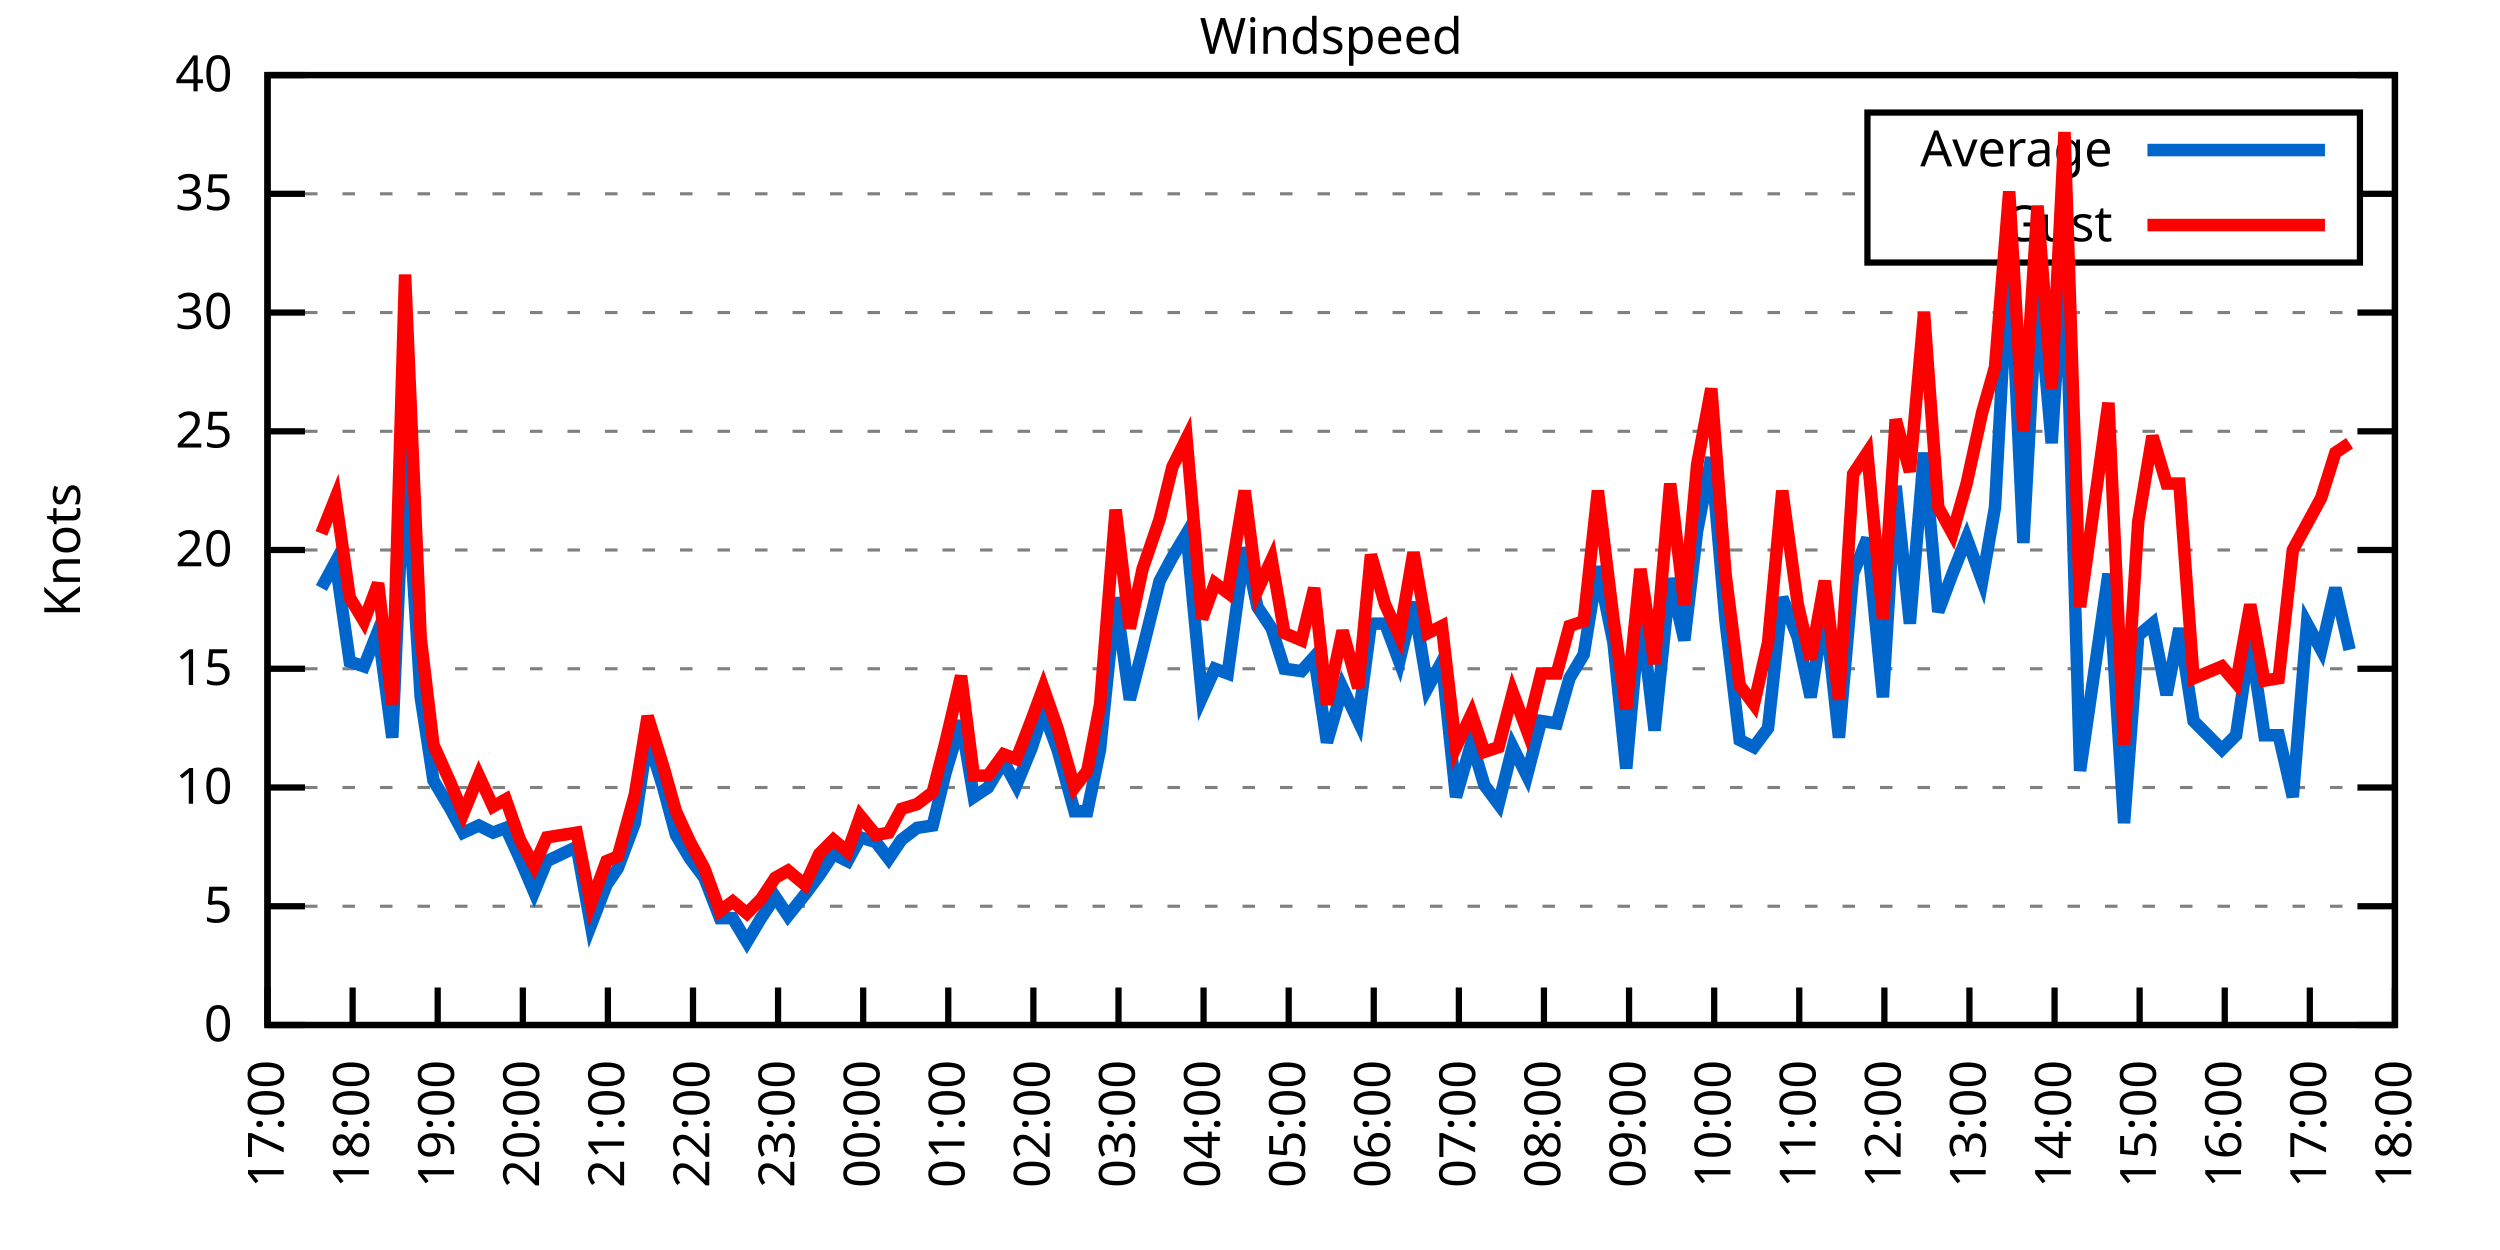
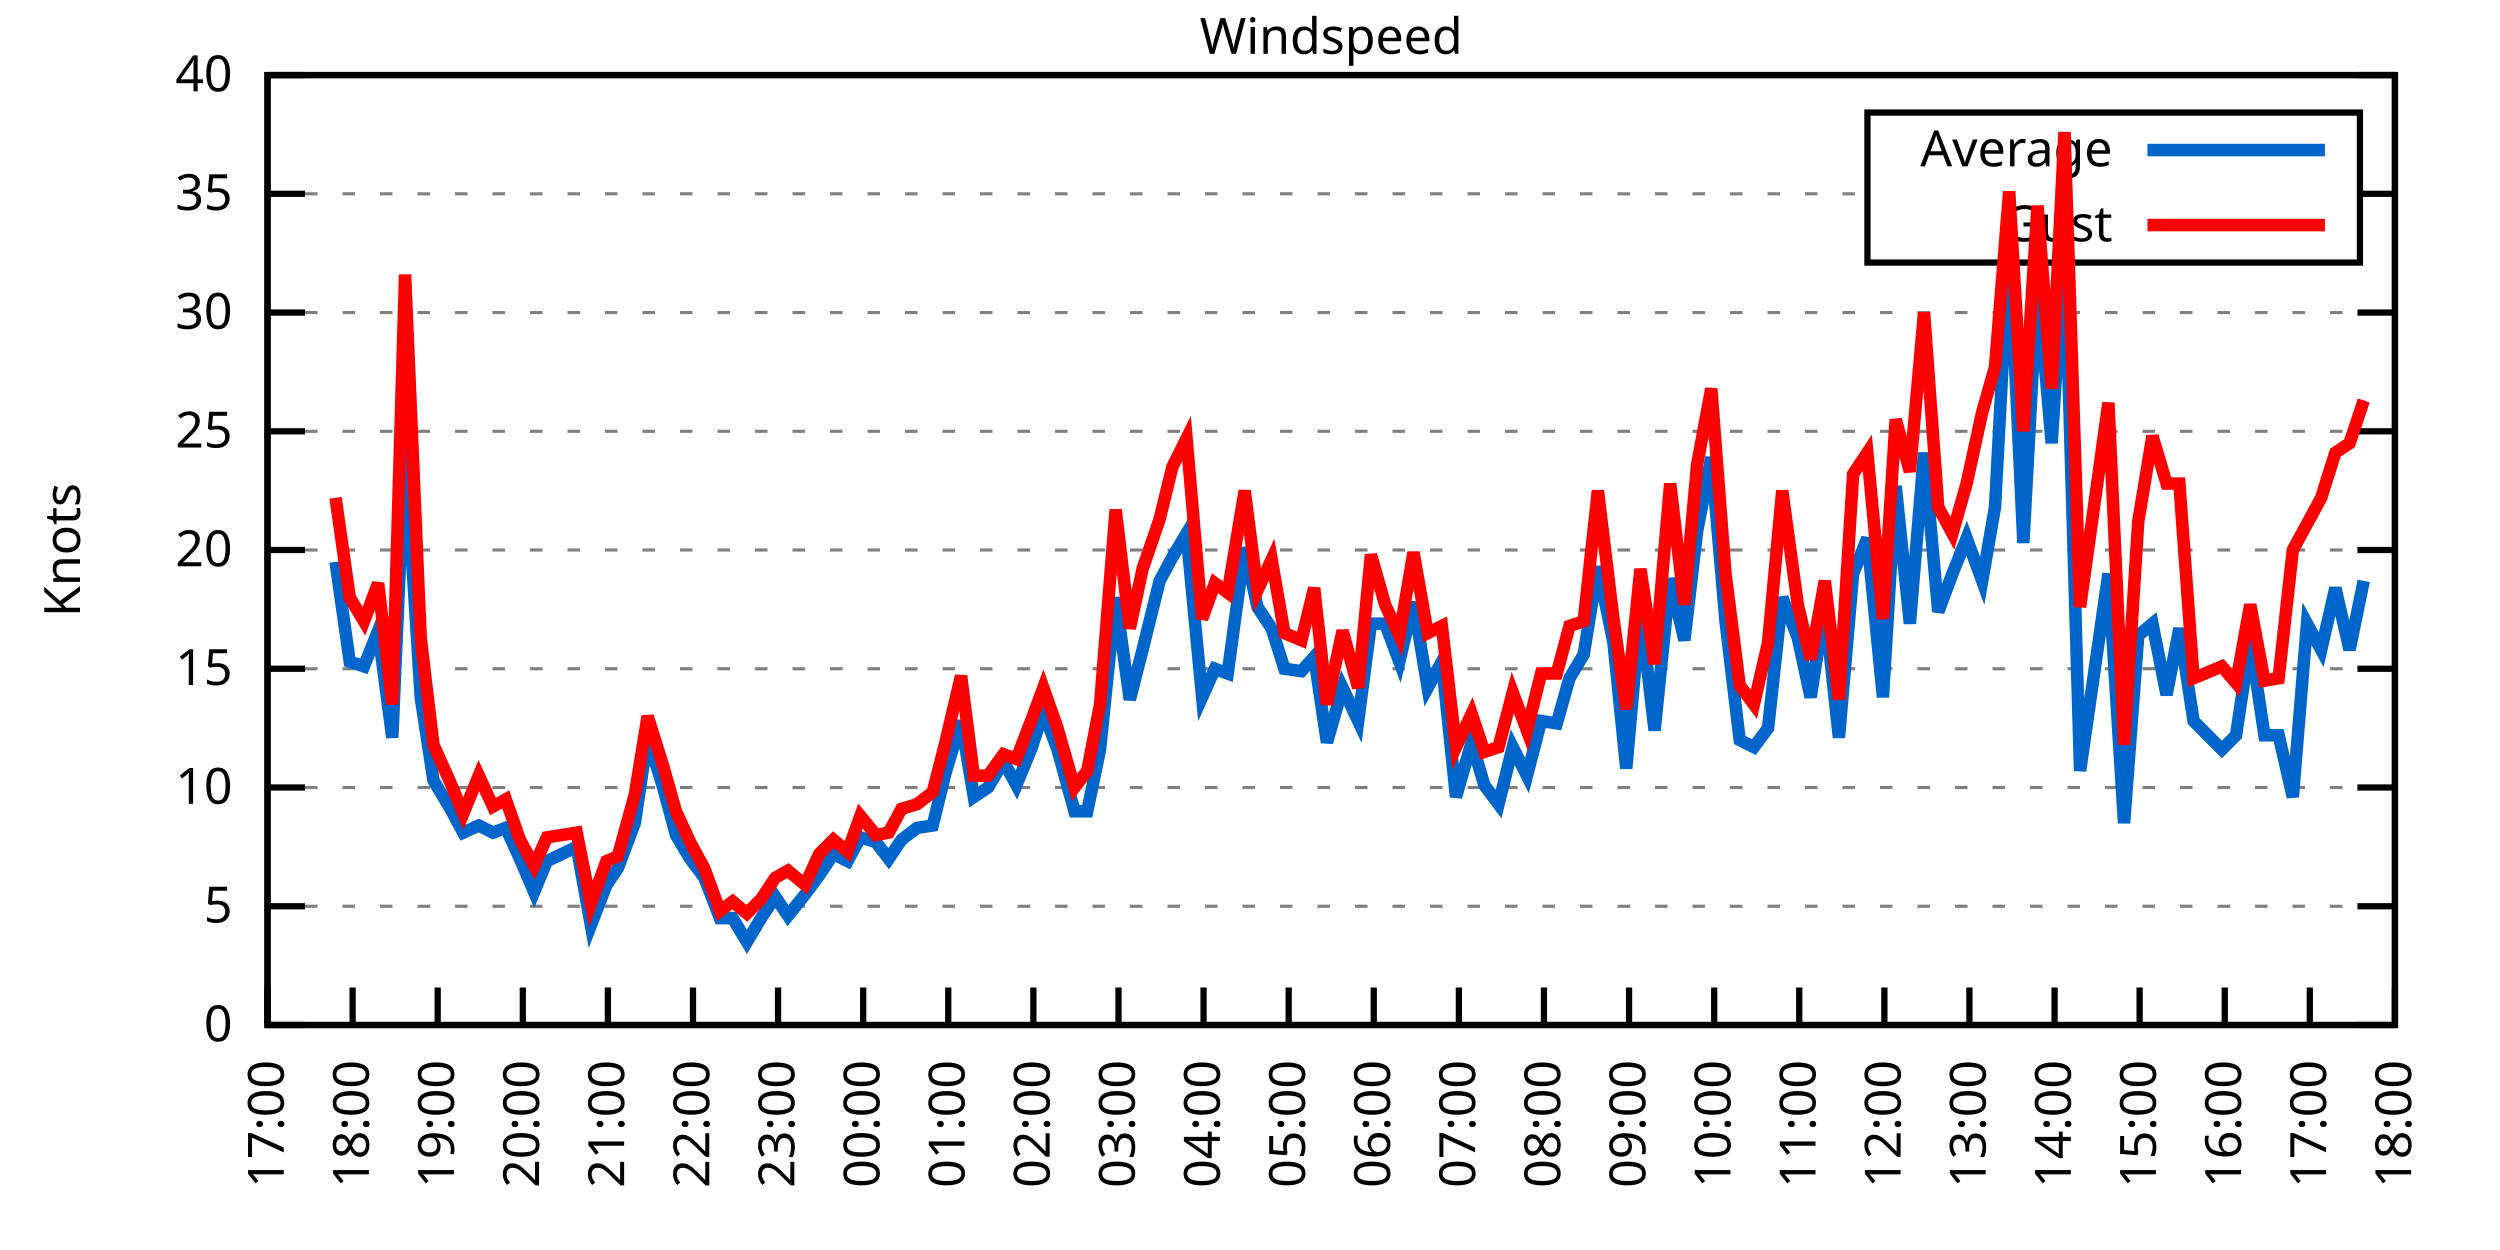
<svg xmlns="http://www.w3.org/2000/svg" xmlns:xlink="http://www.w3.org/1999/xlink" width="400" height="200" viewBox="0 0 400 200">
  <g id="gnuplot_canvas">
    <rect x="0" y="0" width="400" height="200" fill="none" />
    <defs>
      <circle id="gpDot" r="0.5" stroke-width="0.5" stroke="currentColor" />
      <path id="gpPt0" stroke-width="0.333" stroke="currentColor" d="M-1,0 h2 M0,-1 v2" />
      <path id="gpPt1" stroke-width="0.333" stroke="currentColor" d="M-1,-1 L1,1 M1,-1 L-1,1" />
      <path id="gpPt2" stroke-width="0.333" stroke="currentColor" d="M-1,0 L1,0 M0,-1 L0,1 M-1,-1 L1,1 M-1,1 L1,-1" />
      <rect id="gpPt3" stroke-width="0.333" stroke="currentColor" x="-1" y="-1" width="2" height="2" />
      <rect id="gpPt4" stroke-width="0.333" stroke="currentColor" fill="currentColor" x="-1" y="-1" width="2" height="2" />
      <circle id="gpPt5" stroke-width="0.333" stroke="currentColor" cx="0" cy="0" r="1" />
      <use xlink:href="#gpPt5" id="gpPt6" fill="currentColor" stroke="none" />
      <path id="gpPt7" stroke-width="0.333" stroke="currentColor" d="M0,-1.33 L-1.33,0.67 L1.33,0.67 z" />
      <use xlink:href="#gpPt7" id="gpPt8" fill="currentColor" stroke="none" />
      <use xlink:href="#gpPt7" id="gpPt9" stroke="currentColor" transform="rotate(180)" />
      <use xlink:href="#gpPt9" id="gpPt10" fill="currentColor" stroke="none" />
      <use xlink:href="#gpPt3" id="gpPt11" stroke="currentColor" transform="rotate(45)" />
      <use xlink:href="#gpPt11" id="gpPt12" fill="currentColor" stroke="none" />
      <path id="gpPt13" stroke-width="0.333" stroke="currentColor" d="M0,1.330 L1.265,0.411 L0.782,-1.067 L-0.782,-1.076 L-1.265,0.411 z" />
      <use xlink:href="#gpPt13" id="gpPt14" fill="currentColor" stroke="none" />
      <filter id="textbox" filterUnits="objectBoundingBox" x="0" y="0" height="1" width="1">
        <feFlood flood-color="white" flood-opacity="1" result="bgnd" />
        <feComposite in="SourceGraphic" in2="bgnd" operator="atop" />
      </filter>
      <filter id="greybox" filterUnits="objectBoundingBox" x="0" y="0" height="1" width="1">
        <feFlood flood-color="lightgrey" flood-opacity="1" result="grey" />
        <feComposite in="SourceGraphic" in2="grey" operator="atop" />
      </filter>
    </defs>
    <g fill="none" color="white" stroke="currentColor" stroke-width="1.00" stroke-linecap="butt" stroke-linejoin="miter">
</g>
    <g fill="none" color="black" stroke="currentColor" stroke-width="1.00" stroke-linecap="butt" stroke-linejoin="miter">
      <g stroke="none" shape-rendering="crispEdges">
        <polygon fill="rgb(255, 255, 255)" points="42.80,164.00 383.18,164.00 383.18,12.02 42.80,12.02 " />
      </g>
    </g>
    <g fill="none" color="black" stroke="currentColor" stroke-width="1.00" stroke-linecap="butt" stroke-linejoin="miter">
</g>
    <g fill="none" color="black" stroke="black" stroke-width="0.50" stroke-linecap="butt" stroke-linejoin="miter">
</g>
    <g fill="none" color="gray" stroke="currentColor" stroke-width="0.50" stroke-linecap="butt" stroke-linejoin="miter">
      <path stroke="gray" stroke-dasharray="2,4" class="gridline" d="M42.80,164.00 L383.19,164.00  " />
    </g>
    <g fill="none" color="gray" stroke="gray" stroke-width="1.00" stroke-linecap="butt" stroke-linejoin="miter">
</g>
    <g fill="none" color="black" stroke="currentColor" stroke-width="1.00" stroke-linecap="butt" stroke-linejoin="miter">
      <path stroke="black" d="M42.80,164.00 L48.80,164.00 M383.19,164.00 L377.19,164.00  " />
      <g transform="translate(37.20,166.60)" stroke="none" fill="black" font-family="Sans" font-size="8.00" text-anchor="end">
        <text>
          <tspan font-family="Sans"> 0</tspan>
        </text>
      </g>
    </g>
    <g fill="none" color="black" stroke="currentColor" stroke-width="1.00" stroke-linecap="butt" stroke-linejoin="miter">
</g>
    <g fill="none" color="black" stroke="black" stroke-width="0.50" stroke-linecap="butt" stroke-linejoin="miter">
</g>
    <g fill="none" color="gray" stroke="currentColor" stroke-width="0.50" stroke-linecap="butt" stroke-linejoin="miter">
      <path stroke="gray" stroke-dasharray="2,4" class="gridline" d="M42.80,145.00 L383.19,145.00  " />
    </g>
    <g fill="none" color="gray" stroke="gray" stroke-width="1.00" stroke-linecap="butt" stroke-linejoin="miter">
</g>
    <g fill="none" color="black" stroke="currentColor" stroke-width="1.00" stroke-linecap="butt" stroke-linejoin="miter">
      <path stroke="black" d="M42.80,145.00 L48.80,145.00 M383.19,145.00 L377.19,145.00  " />
      <g transform="translate(37.20,147.60)" stroke="none" fill="black" font-family="Sans" font-size="8.00" text-anchor="end">
        <text>
          <tspan font-family="Sans"> 5</tspan>
        </text>
      </g>
    </g>
    <g fill="none" color="black" stroke="currentColor" stroke-width="1.00" stroke-linecap="butt" stroke-linejoin="miter">
</g>
    <g fill="none" color="black" stroke="black" stroke-width="0.50" stroke-linecap="butt" stroke-linejoin="miter">
</g>
    <g fill="none" color="gray" stroke="currentColor" stroke-width="0.50" stroke-linecap="butt" stroke-linejoin="miter">
      <path stroke="gray" stroke-dasharray="2,4" class="gridline" d="M42.80,126.00 L383.19,126.00  " />
    </g>
    <g fill="none" color="gray" stroke="gray" stroke-width="1.00" stroke-linecap="butt" stroke-linejoin="miter">
</g>
    <g fill="none" color="black" stroke="currentColor" stroke-width="1.00" stroke-linecap="butt" stroke-linejoin="miter">
      <path stroke="black" d="M42.80,126.00 L48.80,126.00 M383.19,126.00 L377.19,126.00  " />
      <g transform="translate(37.20,128.60)" stroke="none" fill="black" font-family="Sans" font-size="8.00" text-anchor="end">
        <text>
          <tspan font-family="Sans"> 10</tspan>
        </text>
      </g>
    </g>
    <g fill="none" color="black" stroke="currentColor" stroke-width="1.00" stroke-linecap="butt" stroke-linejoin="miter">
</g>
    <g fill="none" color="black" stroke="black" stroke-width="0.50" stroke-linecap="butt" stroke-linejoin="miter">
</g>
    <g fill="none" color="gray" stroke="currentColor" stroke-width="0.50" stroke-linecap="butt" stroke-linejoin="miter">
      <path stroke="gray" stroke-dasharray="2,4" class="gridline" d="M42.80,107.00 L383.19,107.00  " />
    </g>
    <g fill="none" color="gray" stroke="gray" stroke-width="1.00" stroke-linecap="butt" stroke-linejoin="miter">
</g>
    <g fill="none" color="black" stroke="currentColor" stroke-width="1.00" stroke-linecap="butt" stroke-linejoin="miter">
      <path stroke="black" d="M42.80,107.00 L48.80,107.00 M383.19,107.00 L377.19,107.00  " />
      <g transform="translate(37.20,109.60)" stroke="none" fill="black" font-family="Sans" font-size="8.00" text-anchor="end">
        <text>
          <tspan font-family="Sans"> 15</tspan>
        </text>
      </g>
    </g>
    <g fill="none" color="black" stroke="currentColor" stroke-width="1.00" stroke-linecap="butt" stroke-linejoin="miter">
</g>
    <g fill="none" color="black" stroke="black" stroke-width="0.50" stroke-linecap="butt" stroke-linejoin="miter">
</g>
    <g fill="none" color="gray" stroke="currentColor" stroke-width="0.50" stroke-linecap="butt" stroke-linejoin="miter">
      <path stroke="gray" stroke-dasharray="2,4" class="gridline" d="M42.80,88.00 L383.19,88.00  " />
    </g>
    <g fill="none" color="gray" stroke="gray" stroke-width="1.00" stroke-linecap="butt" stroke-linejoin="miter">
</g>
    <g fill="none" color="black" stroke="currentColor" stroke-width="1.00" stroke-linecap="butt" stroke-linejoin="miter">
      <path stroke="black" d="M42.80,88.00 L48.80,88.00 M383.19,88.00 L377.19,88.00  " />
      <g transform="translate(37.20,90.60)" stroke="none" fill="black" font-family="Sans" font-size="8.00" text-anchor="end">
        <text>
          <tspan font-family="Sans"> 20</tspan>
        </text>
      </g>
    </g>
    <g fill="none" color="black" stroke="currentColor" stroke-width="1.00" stroke-linecap="butt" stroke-linejoin="miter">
</g>
    <g fill="none" color="black" stroke="black" stroke-width="0.50" stroke-linecap="butt" stroke-linejoin="miter">
</g>
    <g fill="none" color="gray" stroke="currentColor" stroke-width="0.50" stroke-linecap="butt" stroke-linejoin="miter">
      <path stroke="gray" stroke-dasharray="2,4" class="gridline" d="M42.80,69.01 L383.19,69.01  " />
    </g>
    <g fill="none" color="gray" stroke="gray" stroke-width="1.00" stroke-linecap="butt" stroke-linejoin="miter">
</g>
    <g fill="none" color="black" stroke="currentColor" stroke-width="1.00" stroke-linecap="butt" stroke-linejoin="miter">
      <path stroke="black" d="M42.80,69.01 L48.80,69.01 M383.19,69.01 L377.19,69.01  " />
      <g transform="translate(37.20,71.61)" stroke="none" fill="black" font-family="Sans" font-size="8.00" text-anchor="end">
        <text>
          <tspan font-family="Sans"> 25</tspan>
        </text>
      </g>
    </g>
    <g fill="none" color="black" stroke="currentColor" stroke-width="1.00" stroke-linecap="butt" stroke-linejoin="miter">
</g>
    <g fill="none" color="black" stroke="black" stroke-width="0.50" stroke-linecap="butt" stroke-linejoin="miter">
</g>
    <g fill="none" color="gray" stroke="currentColor" stroke-width="0.50" stroke-linecap="butt" stroke-linejoin="miter">
      <path stroke="gray" stroke-dasharray="2,4" class="gridline" d="M42.80,50.01 L383.19,50.01  " />
    </g>
    <g fill="none" color="gray" stroke="gray" stroke-width="1.00" stroke-linecap="butt" stroke-linejoin="miter">
</g>
    <g fill="none" color="black" stroke="currentColor" stroke-width="1.00" stroke-linecap="butt" stroke-linejoin="miter">
      <path stroke="black" d="M42.80,50.01 L48.80,50.01 M383.19,50.01 L377.19,50.01  " />
      <g transform="translate(37.20,52.61)" stroke="none" fill="black" font-family="Sans" font-size="8.00" text-anchor="end">
        <text>
          <tspan font-family="Sans"> 30</tspan>
        </text>
      </g>
    </g>
    <g fill="none" color="black" stroke="currentColor" stroke-width="1.00" stroke-linecap="butt" stroke-linejoin="miter">
</g>
    <g fill="none" color="black" stroke="black" stroke-width="0.50" stroke-linecap="butt" stroke-linejoin="miter">
</g>
    <g fill="none" color="gray" stroke="currentColor" stroke-width="0.50" stroke-linecap="butt" stroke-linejoin="miter">
      <path stroke="gray" stroke-dasharray="2,4" class="gridline" d="M42.80,31.01 L298.79,31.01 M377.59,31.01 L383.19,31.01  " />
    </g>
    <g fill="none" color="gray" stroke="gray" stroke-width="1.00" stroke-linecap="butt" stroke-linejoin="miter">
</g>
    <g fill="none" color="black" stroke="currentColor" stroke-width="1.00" stroke-linecap="butt" stroke-linejoin="miter">
      <path stroke="black" d="M42.80,31.01 L48.80,31.01 M383.19,31.01 L377.19,31.01  " />
      <g transform="translate(37.20,33.61)" stroke="none" fill="black" font-family="Sans" font-size="8.00" text-anchor="end">
        <text>
          <tspan font-family="Sans"> 35</tspan>
        </text>
      </g>
    </g>
    <g fill="none" color="black" stroke="currentColor" stroke-width="1.00" stroke-linecap="butt" stroke-linejoin="miter">
</g>
    <g fill="none" color="black" stroke="black" stroke-width="0.50" stroke-linecap="butt" stroke-linejoin="miter">
</g>
    <g fill="none" color="gray" stroke="currentColor" stroke-width="0.50" stroke-linecap="butt" stroke-linejoin="miter">
      <path stroke="gray" stroke-dasharray="2,4" class="gridline" d="M42.80,12.01 L383.19,12.01  " />
    </g>
    <g fill="none" color="gray" stroke="gray" stroke-width="1.00" stroke-linecap="butt" stroke-linejoin="miter">
</g>
    <g fill="none" color="black" stroke="currentColor" stroke-width="1.00" stroke-linecap="butt" stroke-linejoin="miter">
      <path stroke="black" d="M42.80,12.01 L48.80,12.01 M383.19,12.01 L377.19,12.01  " />
      <g transform="translate(37.20,14.61)" stroke="none" fill="black" font-family="Sans" font-size="8.00" text-anchor="end">
        <text>
          <tspan font-family="Sans"> 40</tspan>
        </text>
      </g>
    </g>
    <g fill="none" color="black" stroke="currentColor" stroke-width="1.00" stroke-linecap="butt" stroke-linejoin="miter">
      <path stroke="black" d="M42.80,164.00 L42.80,158.00  " />
      <g transform="translate(45.40,169.60) rotate(270.00)" stroke="none" fill="black" font-family="Sans" font-size="8.00" text-anchor="end">
        <text>
          <tspan font-family="Sans">17:00</tspan>
        </text>
      </g>
    </g>
    <g fill="none" color="black" stroke="currentColor" stroke-width="1.00" stroke-linecap="butt" stroke-linejoin="miter">
      <path stroke="black" d="M56.42,164.00 L56.42,158.00  " />
      <g transform="translate(59.02,169.60) rotate(270.00)" stroke="none" fill="black" font-family="Sans" font-size="8.00" text-anchor="end">
        <text>
          <tspan font-family="Sans">18:00</tspan>
        </text>
      </g>
    </g>
    <g fill="none" color="black" stroke="currentColor" stroke-width="1.00" stroke-linecap="butt" stroke-linejoin="miter">
      <path stroke="black" d="M70.03,164.00 L70.03,158.00  " />
      <g transform="translate(72.63,169.60) rotate(270.00)" stroke="none" fill="black" font-family="Sans" font-size="8.00" text-anchor="end">
        <text>
          <tspan font-family="Sans">19:00</tspan>
        </text>
      </g>
    </g>
    <g fill="none" color="black" stroke="currentColor" stroke-width="1.00" stroke-linecap="butt" stroke-linejoin="miter">
      <path stroke="black" d="M83.65,164.00 L83.65,158.00  " />
      <g transform="translate(86.25,169.60) rotate(270.00)" stroke="none" fill="black" font-family="Sans" font-size="8.00" text-anchor="end">
        <text>
          <tspan font-family="Sans">20:00</tspan>
        </text>
      </g>
    </g>
    <g fill="none" color="black" stroke="currentColor" stroke-width="1.00" stroke-linecap="butt" stroke-linejoin="miter">
      <path stroke="black" d="M97.26,164.00 L97.26,158.00  " />
      <g transform="translate(99.86,169.60) rotate(270.00)" stroke="none" fill="black" font-family="Sans" font-size="8.00" text-anchor="end">
        <text>
          <tspan font-family="Sans">21:00</tspan>
        </text>
      </g>
    </g>
    <g fill="none" color="black" stroke="currentColor" stroke-width="1.00" stroke-linecap="butt" stroke-linejoin="miter">
      <path stroke="black" d="M110.88,164.00 L110.88,158.00  " />
      <g transform="translate(113.48,169.60) rotate(270.00)" stroke="none" fill="black" font-family="Sans" font-size="8.00" text-anchor="end">
        <text>
          <tspan font-family="Sans">22:00</tspan>
        </text>
      </g>
    </g>
    <g fill="none" color="black" stroke="currentColor" stroke-width="1.00" stroke-linecap="butt" stroke-linejoin="miter">
      <path stroke="black" d="M124.49,164.00 L124.49,158.00  " />
      <g transform="translate(127.09,169.60) rotate(270.00)" stroke="none" fill="black" font-family="Sans" font-size="8.00" text-anchor="end">
        <text>
          <tspan font-family="Sans">23:00</tspan>
        </text>
      </g>
    </g>
    <g fill="none" color="black" stroke="currentColor" stroke-width="1.00" stroke-linecap="butt" stroke-linejoin="miter">
      <path stroke="black" d="M138.11,164.00 L138.11,158.00  " />
      <g transform="translate(140.71,169.60) rotate(270.00)" stroke="none" fill="black" font-family="Sans" font-size="8.00" text-anchor="end">
        <text>
          <tspan font-family="Sans">00:00</tspan>
        </text>
      </g>
    </g>
    <g fill="none" color="black" stroke="currentColor" stroke-width="1.00" stroke-linecap="butt" stroke-linejoin="miter">
      <path stroke="black" d="M151.72,164.00 L151.72,158.00  " />
      <g transform="translate(154.32,169.60) rotate(270.00)" stroke="none" fill="black" font-family="Sans" font-size="8.00" text-anchor="end">
        <text>
          <tspan font-family="Sans">01:00</tspan>
        </text>
      </g>
    </g>
    <g fill="none" color="black" stroke="currentColor" stroke-width="1.00" stroke-linecap="butt" stroke-linejoin="miter">
      <path stroke="black" d="M165.34,164.00 L165.34,158.00  " />
      <g transform="translate(167.94,169.60) rotate(270.00)" stroke="none" fill="black" font-family="Sans" font-size="8.00" text-anchor="end">
        <text>
          <tspan font-family="Sans">02:00</tspan>
        </text>
      </g>
    </g>
    <g fill="none" color="black" stroke="currentColor" stroke-width="1.00" stroke-linecap="butt" stroke-linejoin="miter">
      <path stroke="black" d="M178.96,164.00 L178.96,158.00  " />
      <g transform="translate(181.56,169.60) rotate(270.00)" stroke="none" fill="black" font-family="Sans" font-size="8.00" text-anchor="end">
        <text>
          <tspan font-family="Sans">03:00</tspan>
        </text>
      </g>
    </g>
    <g fill="none" color="black" stroke="currentColor" stroke-width="1.00" stroke-linecap="butt" stroke-linejoin="miter">
      <path stroke="black" d="M192.57,164.00 L192.57,158.00  " />
      <g transform="translate(195.17,169.60) rotate(270.00)" stroke="none" fill="black" font-family="Sans" font-size="8.00" text-anchor="end">
        <text>
          <tspan font-family="Sans">04:00</tspan>
        </text>
      </g>
    </g>
    <g fill="none" color="black" stroke="currentColor" stroke-width="1.00" stroke-linecap="butt" stroke-linejoin="miter">
      <path stroke="black" d="M206.19,164.00 L206.19,158.00  " />
      <g transform="translate(208.79,169.60) rotate(270.00)" stroke="none" fill="black" font-family="Sans" font-size="8.00" text-anchor="end">
        <text>
          <tspan font-family="Sans">05:00</tspan>
        </text>
      </g>
    </g>
    <g fill="none" color="black" stroke="currentColor" stroke-width="1.00" stroke-linecap="butt" stroke-linejoin="miter">
      <path stroke="black" d="M219.80,164.00 L219.80,158.00  " />
      <g transform="translate(222.40,169.60) rotate(270.00)" stroke="none" fill="black" font-family="Sans" font-size="8.00" text-anchor="end">
        <text>
          <tspan font-family="Sans">06:00</tspan>
        </text>
      </g>
    </g>
    <g fill="none" color="black" stroke="currentColor" stroke-width="1.00" stroke-linecap="butt" stroke-linejoin="miter">
      <path stroke="black" d="M233.42,164.00 L233.42,158.00  " />
      <g transform="translate(236.02,169.60) rotate(270.00)" stroke="none" fill="black" font-family="Sans" font-size="8.00" text-anchor="end">
        <text>
          <tspan font-family="Sans">07:00</tspan>
        </text>
      </g>
    </g>
    <g fill="none" color="black" stroke="currentColor" stroke-width="1.00" stroke-linecap="butt" stroke-linejoin="miter">
      <path stroke="black" d="M247.03,164.00 L247.03,158.00  " />
      <g transform="translate(249.63,169.60) rotate(270.00)" stroke="none" fill="black" font-family="Sans" font-size="8.00" text-anchor="end">
        <text>
          <tspan font-family="Sans">08:00</tspan>
        </text>
      </g>
    </g>
    <g fill="none" color="black" stroke="currentColor" stroke-width="1.00" stroke-linecap="butt" stroke-linejoin="miter">
      <path stroke="black" d="M260.65,164.00 L260.65,158.00  " />
      <g transform="translate(263.25,169.60) rotate(270.00)" stroke="none" fill="black" font-family="Sans" font-size="8.00" text-anchor="end">
        <text>
          <tspan font-family="Sans">09:00</tspan>
        </text>
      </g>
    </g>
    <g fill="none" color="black" stroke="currentColor" stroke-width="1.00" stroke-linecap="butt" stroke-linejoin="miter">
      <path stroke="black" d="M274.27,164.00 L274.27,158.00  " />
      <g transform="translate(276.87,169.60) rotate(270.00)" stroke="none" fill="black" font-family="Sans" font-size="8.00" text-anchor="end">
        <text>
          <tspan font-family="Sans">10:00</tspan>
        </text>
      </g>
    </g>
    <g fill="none" color="black" stroke="currentColor" stroke-width="1.00" stroke-linecap="butt" stroke-linejoin="miter">
      <path stroke="black" d="M287.88,164.00 L287.88,158.00  " />
      <g transform="translate(290.48,169.60) rotate(270.00)" stroke="none" fill="black" font-family="Sans" font-size="8.00" text-anchor="end">
        <text>
          <tspan font-family="Sans">11:00</tspan>
        </text>
      </g>
    </g>
    <g fill="none" color="black" stroke="currentColor" stroke-width="1.00" stroke-linecap="butt" stroke-linejoin="miter">
      <path stroke="black" d="M301.50,164.00 L301.50,158.00  " />
      <g transform="translate(304.10,169.60) rotate(270.00)" stroke="none" fill="black" font-family="Sans" font-size="8.00" text-anchor="end">
        <text>
          <tspan font-family="Sans">12:00</tspan>
        </text>
      </g>
    </g>
    <g fill="none" color="black" stroke="currentColor" stroke-width="1.00" stroke-linecap="butt" stroke-linejoin="miter">
      <path stroke="black" d="M315.11,164.00 L315.11,158.00  " />
      <g transform="translate(317.71,169.60) rotate(270.00)" stroke="none" fill="black" font-family="Sans" font-size="8.00" text-anchor="end">
        <text>
          <tspan font-family="Sans">13:00</tspan>
        </text>
      </g>
    </g>
    <g fill="none" color="black" stroke="currentColor" stroke-width="1.00" stroke-linecap="butt" stroke-linejoin="miter">
      <path stroke="black" d="M328.73,164.00 L328.73,158.00  " />
      <g transform="translate(331.33,169.60) rotate(270.00)" stroke="none" fill="black" font-family="Sans" font-size="8.00" text-anchor="end">
        <text>
          <tspan font-family="Sans">14:00</tspan>
        </text>
      </g>
    </g>
    <g fill="none" color="black" stroke="currentColor" stroke-width="1.00" stroke-linecap="butt" stroke-linejoin="miter">
      <path stroke="black" d="M342.34,164.00 L342.34,158.00  " />
      <g transform="translate(344.94,169.60) rotate(270.00)" stroke="none" fill="black" font-family="Sans" font-size="8.00" text-anchor="end">
        <text>
          <tspan font-family="Sans">15:00</tspan>
        </text>
      </g>
    </g>
    <g fill="none" color="black" stroke="currentColor" stroke-width="1.00" stroke-linecap="butt" stroke-linejoin="miter">
      <path stroke="black" d="M355.96,164.00 L355.96,158.00  " />
      <g transform="translate(358.56,169.60) rotate(270.00)" stroke="none" fill="black" font-family="Sans" font-size="8.00" text-anchor="end">
        <text>
          <tspan font-family="Sans">16:00</tspan>
        </text>
      </g>
    </g>
    <g fill="none" color="black" stroke="currentColor" stroke-width="1.00" stroke-linecap="butt" stroke-linejoin="miter">
      <path stroke="black" d="M369.57,164.00 L369.57,158.00  " />
      <g transform="translate(372.17,169.60) rotate(270.00)" stroke="none" fill="black" font-family="Sans" font-size="8.00" text-anchor="end">
        <text>
          <tspan font-family="Sans">17:00</tspan>
        </text>
      </g>
    </g>
    <g fill="none" color="black" stroke="currentColor" stroke-width="1.00" stroke-linecap="butt" stroke-linejoin="miter">
      <path stroke="black" d="M383.19,164.00 L383.19,158.00  " />
      <g transform="translate(385.79,169.60) rotate(270.00)" stroke="none" fill="black" font-family="Sans" font-size="8.00" text-anchor="end">
        <text>
          <tspan font-family="Sans">18:00</tspan>
        </text>
      </g>
    </g>
    <g fill="none" color="black" stroke="currentColor" stroke-width="1.00" stroke-linecap="butt" stroke-linejoin="miter">
</g>
    <g fill="none" color="black" stroke="currentColor" stroke-width="1.00" stroke-linecap="butt" stroke-linejoin="miter">
      <path stroke="black" d="M42.80,12.01 L42.80,164.00 L383.19,164.00 L383.19,12.01 L42.80,12.01 Z  " />
    </g>
    <g fill="none" color="black" stroke="currentColor" stroke-width="1.00" stroke-linecap="butt" stroke-linejoin="miter">
</g>
    <g fill="none" color="black" stroke="currentColor" stroke-width="1.00" stroke-linecap="butt" stroke-linejoin="miter">
      <path stroke="black" d="M298.79,42.01 L298.79,18.01 L377.59,18.01 L377.59,42.01 L298.79,42.01 Z  " />
    </g>
    <g id="Windspeed_plot_1">
      <g fill="none" color="white" stroke="black" stroke-width="2.00" stroke-linecap="butt" stroke-linejoin="miter">
</g>
      <g fill="none" color="black" stroke="currentColor" stroke-width="2.00" stroke-linecap="butt" stroke-linejoin="miter">
        <g transform="translate(337.99,26.61)" stroke="none" fill="black" font-family="Sans" font-size="8.00" text-anchor="end">
          <text>
            <tspan font-family="Sans">Average</tspan>
          </text>
        </g>
      </g>
      <g fill="none" color="black" stroke="currentColor" stroke-width="2.00" stroke-linecap="butt" stroke-linejoin="miter">
-         <path stroke="rgb(  0, 102, 204)" d="M343.59,24.01 L371.99,24.01 M51.42,94.08 L53.69,89.90 L55.96,105.86 L58.23,106.62 L60.50,100.92 L62.77,118.02   L64.81,71.67 L67.31,111.56 L69.35,124.86 L72.07,129.42 L74.12,133.22 L76.61,132.08 L78.88,133.22 L80.92,132.46   L83.19,137.40 L85.46,142.72 L87.50,137.78 L92.27,135.50 L94.54,148.04 L97.04,141.58 L98.85,138.92 L101.57,131.70   L103.62,118.02 L106.11,126.00 L108.15,133.60 L110.42,137.40 L112.69,140.44 L115.19,146.90 L117.23,146.90 L119.50,150.70   L121.77,146.90 L124.04,143.48 L126.08,146.52 L128.81,143.10 L131.07,140.06 L133.34,136.64 L135.61,137.78 L137.66,133.98   L140.15,134.74 L142.19,137.40 L144.24,134.36 L146.73,132.46 L149.23,132.08 L151.27,123.72 L153.77,115.36 L155.81,127.52   L158.08,126.00 L160.57,121.82 L162.62,125.62 L165.11,119.54 L166.93,113.84 L169.20,119.92 L171.92,129.80 L173.96,129.80   L176.01,119.92 L178.50,95.60 L180.77,111.94 L182.81,103.96 L185.54,92.94 L187.58,89.14 L189.85,85.35 L192.34,111.56   L194.39,107.00 L196.43,107.76 L199.15,87.63 L201.19,97.12 L203.46,100.54 L205.51,107.00 L208.23,107.38 L210.27,105.10   L212.31,118.78 L214.81,110.04 L217.31,115.36 L219.35,99.78 L221.62,99.78 L223.89,105.86 L226.16,96.36 L228.43,110.04   L230.70,105.86 L232.96,127.52 L235.46,118.78 L237.50,125.62 L239.77,128.66 L242.04,119.54 L244.31,124.10 L246.58,115.36   L249.08,115.74 L251.12,108.52 L253.39,104.72 L255.66,90.66 L258.15,102.82 L260.20,122.96 L262.47,97.50 L264.73,116.88   L267.23,92.56 L269.50,102.44 L271.54,84.97 L273.81,73.19 L276.08,99.40 L278.35,118.40 L280.62,119.54 L282.89,116.50   L285.16,95.60 L287.65,102.06 L289.70,111.56 L291.97,97.12 L294.23,118.02 L296.50,91.80 L298.77,86.11 L301.27,111.56   L303.31,77.75 L305.58,99.78 L307.85,72.43 L310.12,97.88 L312.39,91.80 L314.66,86.11 L317.15,92.94 L319.20,81.17   L321.47,38.61 L323.74,86.87 L326.00,45.07 L328.27,70.91 L330.32,38.61 L332.81,123.34 L337.35,91.80 L339.85,131.70   L342.12,101.68 L344.39,99.78 L346.65,111.18 L348.70,100.54 L350.97,115.36 L355.50,119.92 L357.77,117.64 L360.04,102.44   L362.31,117.64 L364.58,117.64 L366.85,127.52 L369.12,99.78 L371.39,103.96 L373.66,94.08 L375.93,103.96  " />
+         <path stroke="rgb(  0, 102, 204)" d="M343.59,24.01 L371.99,24.01 M53.69,89.90 L55.96,105.86 L58.23,106.62 L60.50,100.92 L62.77,118.02 L64.81,71.67   L67.31,111.56 L69.35,124.86 L72.07,129.42 L74.12,133.22 L76.61,132.08 L78.88,133.22 L80.92,132.46 L83.19,137.40   L85.46,142.72 L87.50,137.78 L92.27,135.50 L94.54,148.04 L97.04,141.58 L98.85,138.92 L101.57,131.70 L103.62,118.02   L106.11,126.00 L108.15,133.60 L110.42,137.40 L112.69,140.44 L115.19,146.90 L117.23,146.90 L119.50,150.70 L121.77,146.90   L124.04,143.48 L126.08,146.52 L128.81,143.10 L131.07,140.06 L133.34,136.64 L135.61,137.78 L137.66,133.98 L140.15,134.74   L142.19,137.40 L144.24,134.36 L146.73,132.46 L149.23,132.08 L151.27,123.72 L153.77,115.36 L155.81,127.52 L158.08,126.00   L160.57,121.82 L162.62,125.62 L165.11,119.54 L166.93,113.84 L169.20,119.92 L171.92,129.80 L173.96,129.80 L176.01,119.92   L178.50,95.60 L180.77,111.94 L182.81,103.96 L185.54,92.94 L187.58,89.14 L189.85,85.35 L192.34,111.56 L194.39,107.00   L196.43,107.76 L199.15,87.63 L201.19,97.12 L203.46,100.54 L205.51,107.00 L208.23,107.38 L210.27,105.10 L212.31,118.78   L214.81,110.04 L217.31,115.36 L219.35,99.78 L221.62,99.78 L223.89,105.86 L226.16,96.36 L228.43,110.04 L230.70,105.86   L232.96,127.52 L235.46,118.78 L237.50,125.62 L239.77,128.66 L242.04,119.54 L244.31,124.10 L246.58,115.36 L249.08,115.74   L251.12,108.52 L253.39,104.72 L255.66,90.66 L258.15,102.82 L260.20,122.96 L262.47,97.50 L264.73,116.88 L267.23,92.56   L269.50,102.44 L271.54,84.97 L273.81,73.19 L276.08,99.40 L278.35,118.40 L280.62,119.54 L282.89,116.50 L285.16,95.60   L287.65,102.06 L289.70,111.56 L291.97,97.12 L294.23,118.02 L296.50,91.80 L298.77,86.11 L301.27,111.56 L303.31,77.75   L305.58,99.78 L307.85,72.43 L310.12,97.88 L312.39,91.80 L314.66,86.11 L317.15,92.94 L319.20,81.17 L321.47,38.61   L323.74,86.87 L326.00,45.07 L328.27,70.91 L330.32,38.61 L332.81,123.34 L337.35,91.80 L339.85,131.70 L342.12,101.68   L344.39,99.78 L346.65,111.18 L348.70,100.54 L350.97,115.36 L355.50,119.92 L357.77,117.64 L360.04,102.44 L362.31,117.64   L364.58,117.64 L366.85,127.52 L369.12,99.78 L371.39,103.96 L373.66,94.08 L375.93,103.96 L378.20,92.94  " />
      </g>
    </g>
    <g id="Windspeed_plot_2">
      <g fill="none" color="black" stroke="currentColor" stroke-width="2.00" stroke-linecap="butt" stroke-linejoin="miter">
        <g transform="translate(337.99,38.61)" stroke="none" fill="black" font-family="Sans" font-size="8.00" text-anchor="end">
          <text>
            <tspan font-family="Sans">Gust</tspan>
          </text>
        </g>
      </g>
      <g fill="none" color="black" stroke="currentColor" stroke-width="2.00" stroke-linecap="butt" stroke-linejoin="miter">
-         <path stroke="rgb(255,   0,   0)" d="M343.59,36.01 L371.99,36.01 M51.42,85.35 L53.69,79.65 L55.96,95.60 L58.23,99.40 L60.50,93.32 L62.77,112.70   L64.81,43.93 L67.31,102.06 L69.35,119.16 L72.07,125.24 L74.12,130.18 L76.61,124.10 L78.88,129.04 L80.92,127.90   L83.19,134.36 L85.46,138.54 L87.50,133.98 L92.27,133.22 L94.54,144.62 L97.04,137.78 L98.85,137.02 L101.57,127.14   L103.62,114.60 L106.11,122.58 L108.15,129.80 L110.42,134.74 L112.69,138.92 L115.19,145.76 L117.23,144.24 L119.50,146.14   L121.77,143.86 L124.04,140.44 L126.08,139.30 L128.81,141.58 L131.07,136.64 L133.34,134.36 L135.61,136.26 L137.66,130.56   L140.15,133.60 L142.19,133.22 L144.24,129.42 L146.73,128.66 L149.23,126.76 L151.27,118.78 L153.77,108.14 L155.81,124.10   L158.08,124.10 L160.57,120.68 L162.62,121.44 L165.11,114.98 L166.93,110.04 L169.20,116.50 L171.92,126.00 L173.96,123.34   L176.01,112.70 L178.50,81.55 L180.77,100.54 L182.81,91.04 L185.54,83.07 L187.58,74.71 L189.85,70.15 L192.34,99.02   L194.39,93.32 L196.43,94.84 L199.15,78.51 L201.19,94.46 L203.46,89.52 L205.51,101.30 L208.23,102.44 L210.27,94.08   L212.31,112.70 L214.81,100.92 L217.31,110.04 L219.35,88.76 L221.62,96.74 L223.89,101.68 L226.16,88.38 L228.43,101.30   L230.70,100.16 L232.96,119.54 L235.46,114.22 L237.50,120.30 L239.77,119.54 L242.04,110.80 L244.31,116.88 L246.58,107.76   L249.08,107.76 L251.12,100.16 L253.39,99.40 L255.66,78.51 L258.15,99.02 L260.20,113.46 L262.47,91.04 L264.73,106.24   L267.23,77.37 L269.50,96.74 L271.54,74.33 L273.81,62.17 L276.08,91.80 L278.35,109.66 L280.62,112.70 L282.89,102.82   L285.16,78.51 L287.65,96.74 L289.70,105.48 L291.97,92.94 L294.23,111.94 L296.50,75.85 L298.77,72.43 L301.27,99.02   L303.31,67.11 L305.58,75.47 L307.85,50.01 L310.12,81.17 L312.39,85.35 L314.66,77.37 L317.15,65.97 L319.20,58.75   L321.47,30.63 L323.74,69.01 L326.00,32.91 L328.27,62.17 L330.32,21.13 L332.81,97.12 L337.35,64.45 L339.85,119.16   L342.12,83.45 L344.39,69.77 L346.65,77.37 L348.70,77.37 L350.97,108.52 L355.50,106.62 L357.77,109.28 L360.04,96.74   L362.31,108.90 L364.58,108.52 L366.85,88.00 L369.12,83.83 L371.39,79.65 L373.66,72.43 L375.93,70.91  " />
+         <path stroke="rgb(255,   0,   0)" d="M343.59,36.01 L371.99,36.01 M53.69,79.65 L55.96,95.60 L58.23,99.40 L60.50,93.32 L62.77,112.70 L64.81,43.93   L67.31,102.06 L69.35,119.16 L72.07,125.24 L74.12,130.18 L76.61,124.10 L78.88,129.04 L80.92,127.90 L83.19,134.36   L85.46,138.54 L87.50,133.98 L92.27,133.22 L94.54,144.62 L97.04,137.78 L98.85,137.02 L101.57,127.14 L103.62,114.60   L106.11,122.58 L108.15,129.80 L110.42,134.74 L112.69,138.92 L115.19,145.76 L117.23,144.24 L119.50,146.14 L121.77,143.86   L124.04,140.44 L126.08,139.30 L128.81,141.58 L131.07,136.64 L133.34,134.36 L135.61,136.26 L137.66,130.56 L140.15,133.60   L142.19,133.22 L144.24,129.42 L146.73,128.66 L149.23,126.76 L151.27,118.78 L153.77,108.14 L155.81,124.10 L158.08,124.10   L160.57,120.68 L162.62,121.44 L165.11,114.98 L166.93,110.04 L169.20,116.50 L171.92,126.00 L173.96,123.34 L176.01,112.70   L178.50,81.55 L180.77,100.54 L182.81,91.04 L185.54,83.07 L187.58,74.71 L189.85,70.15 L192.34,99.02 L194.39,93.32   L196.43,94.84 L199.15,78.51 L201.19,94.46 L203.46,89.52 L205.51,101.30 L208.23,102.44 L210.27,94.08 L212.31,112.70   L214.81,100.92 L217.31,110.04 L219.35,88.76 L221.62,96.74 L223.89,101.68 L226.16,88.38 L228.43,101.30 L230.70,100.16   L232.96,119.54 L235.46,114.22 L237.50,120.30 L239.77,119.54 L242.04,110.80 L244.31,116.88 L246.58,107.76 L249.08,107.76   L251.12,100.16 L253.39,99.40 L255.66,78.51 L258.15,99.02 L260.20,113.46 L262.47,91.04 L264.73,106.24 L267.23,77.37   L269.50,96.74 L271.54,74.33 L273.81,62.17 L276.08,91.80 L278.35,109.66 L280.62,112.70 L282.89,102.82 L285.16,78.51   L287.65,96.74 L289.70,105.48 L291.97,92.94 L294.23,111.94 L296.50,75.85 L298.77,72.43 L301.27,99.02 L303.31,67.11   L305.58,75.47 L307.85,50.01 L310.12,81.17 L312.39,85.35 L314.66,77.37 L317.15,65.97 L319.20,58.75 L321.47,30.63   L323.74,69.01 L326.00,32.91 L328.27,62.17 L330.32,21.13 L332.81,97.12 L337.35,64.45 L339.85,119.16 L342.12,83.45   L344.39,69.77 L346.65,77.37 L348.70,77.37 L350.97,108.52 L355.50,106.62 L357.77,109.28 L360.04,96.74 L362.31,108.90   L364.58,108.52 L366.85,88.00 L369.12,83.83 L371.39,79.65 L373.66,72.43 L375.93,70.91 L378.20,64.07  " />
      </g>
    </g>
    <g fill="none" color="black" stroke="currentColor" stroke-width="2.00" stroke-linecap="butt" stroke-linejoin="miter">
</g>
    <g fill="none" color="black" stroke="black" stroke-width="1.00" stroke-linecap="butt" stroke-linejoin="miter">
</g>
    <g fill="none" color="black" stroke="currentColor" stroke-width="1.00" stroke-linecap="butt" stroke-linejoin="miter">
      <path stroke="black" d="M42.80,12.01 L42.80,164.00 L383.19,164.00 L383.19,12.01 L42.80,12.01 Z  " />
      <g transform="translate(12.80,88.01) rotate(270.00)" stroke="none" fill="black" font-family="Sans" font-size="8.00" text-anchor="middle">
        <text>
          <tspan font-family="Sans">Knots</tspan>
        </text>
      </g>
    </g>
    <g fill="none" color="black" stroke="currentColor" stroke-width="1.00" stroke-linecap="butt" stroke-linejoin="miter">
</g>
    <g fill="none" color="black" stroke="currentColor" stroke-width="1.00" stroke-linecap="butt" stroke-linejoin="miter">
      <g transform="translate(212.99,8.61)" stroke="none" fill="black" font-family="Sans" font-size="8.00" text-anchor="middle">
        <text>
          <tspan font-family="Sans">Windspeed</tspan>
        </text>
      </g>
    </g>
    <g fill="none" color="black" stroke="currentColor" stroke-width="1.00" stroke-linecap="butt" stroke-linejoin="miter">
</g>
  </g>
</svg>
